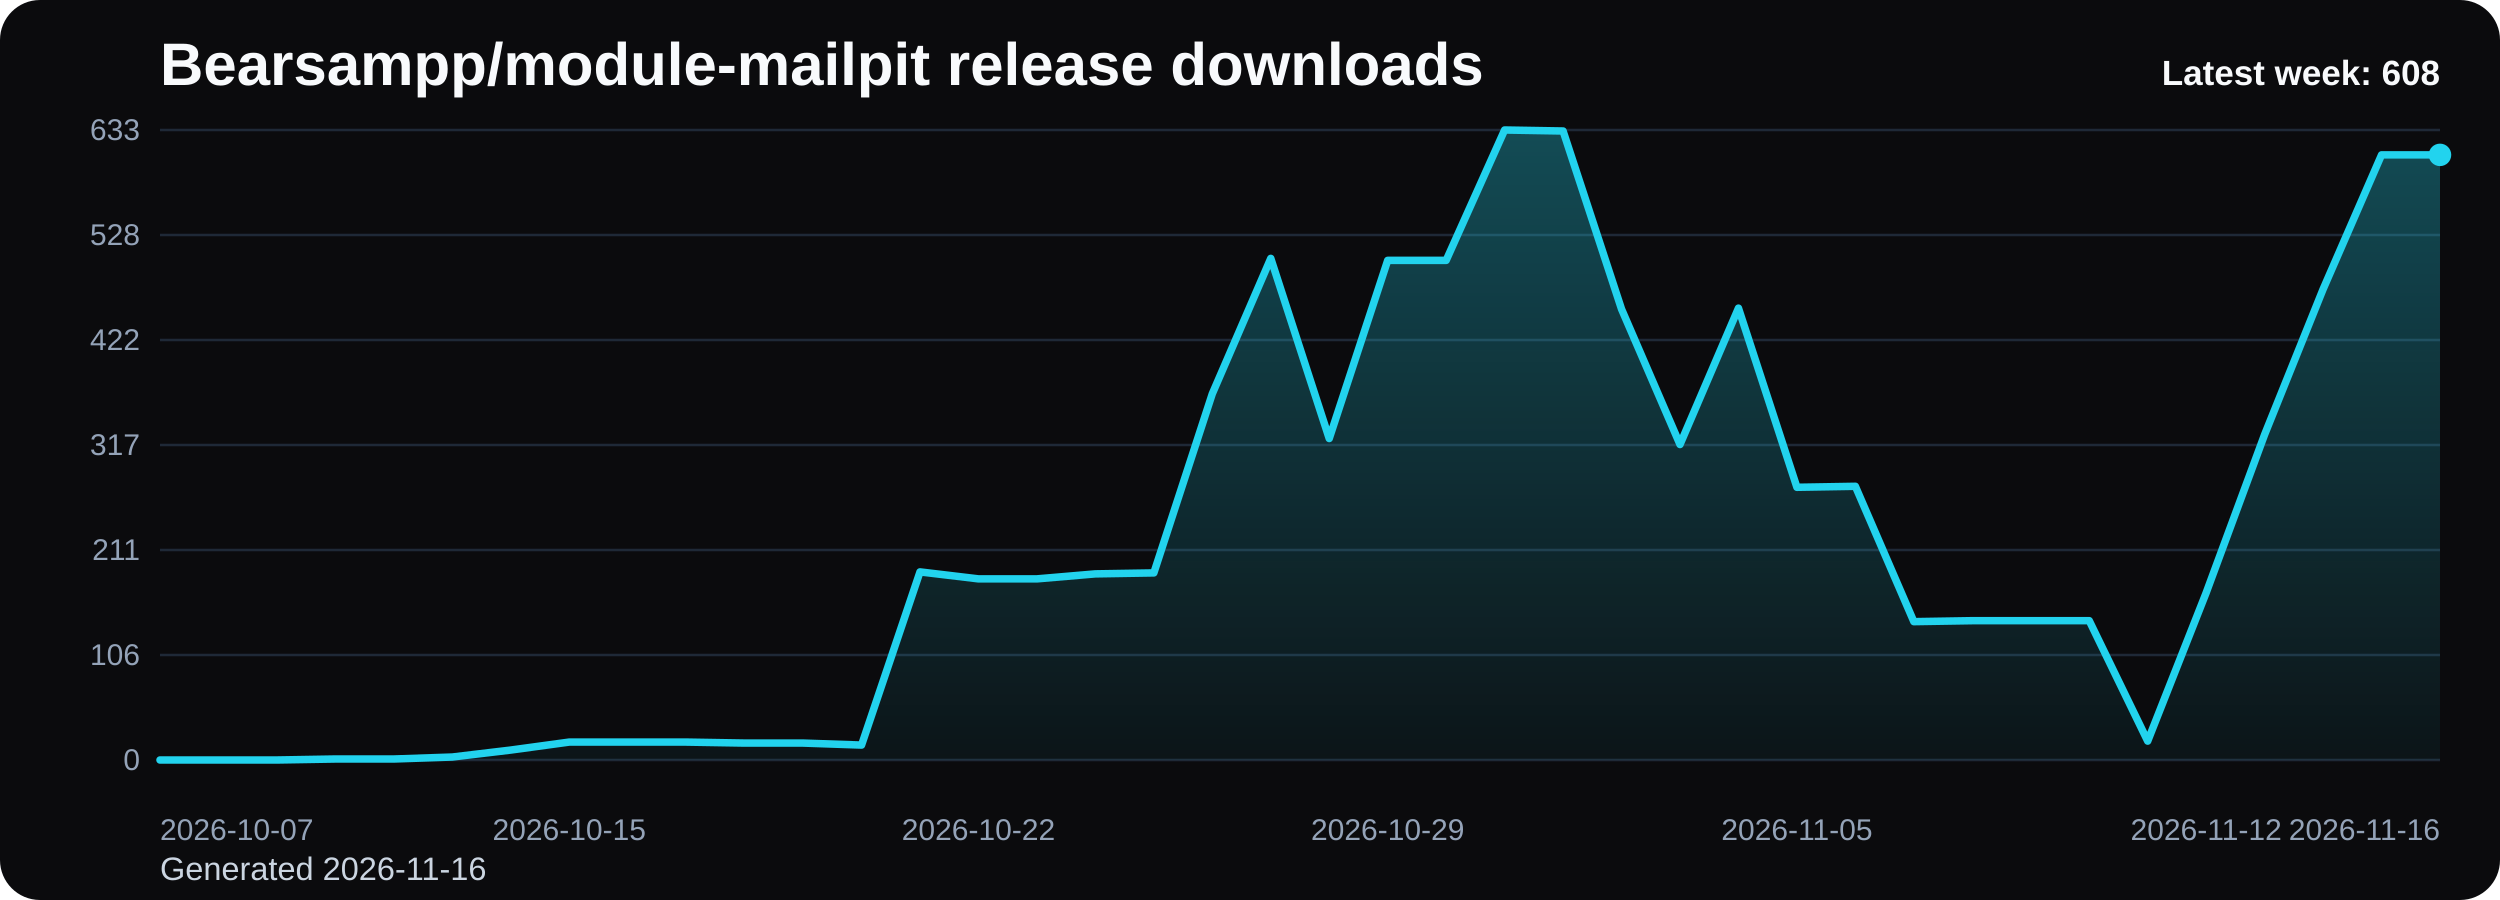
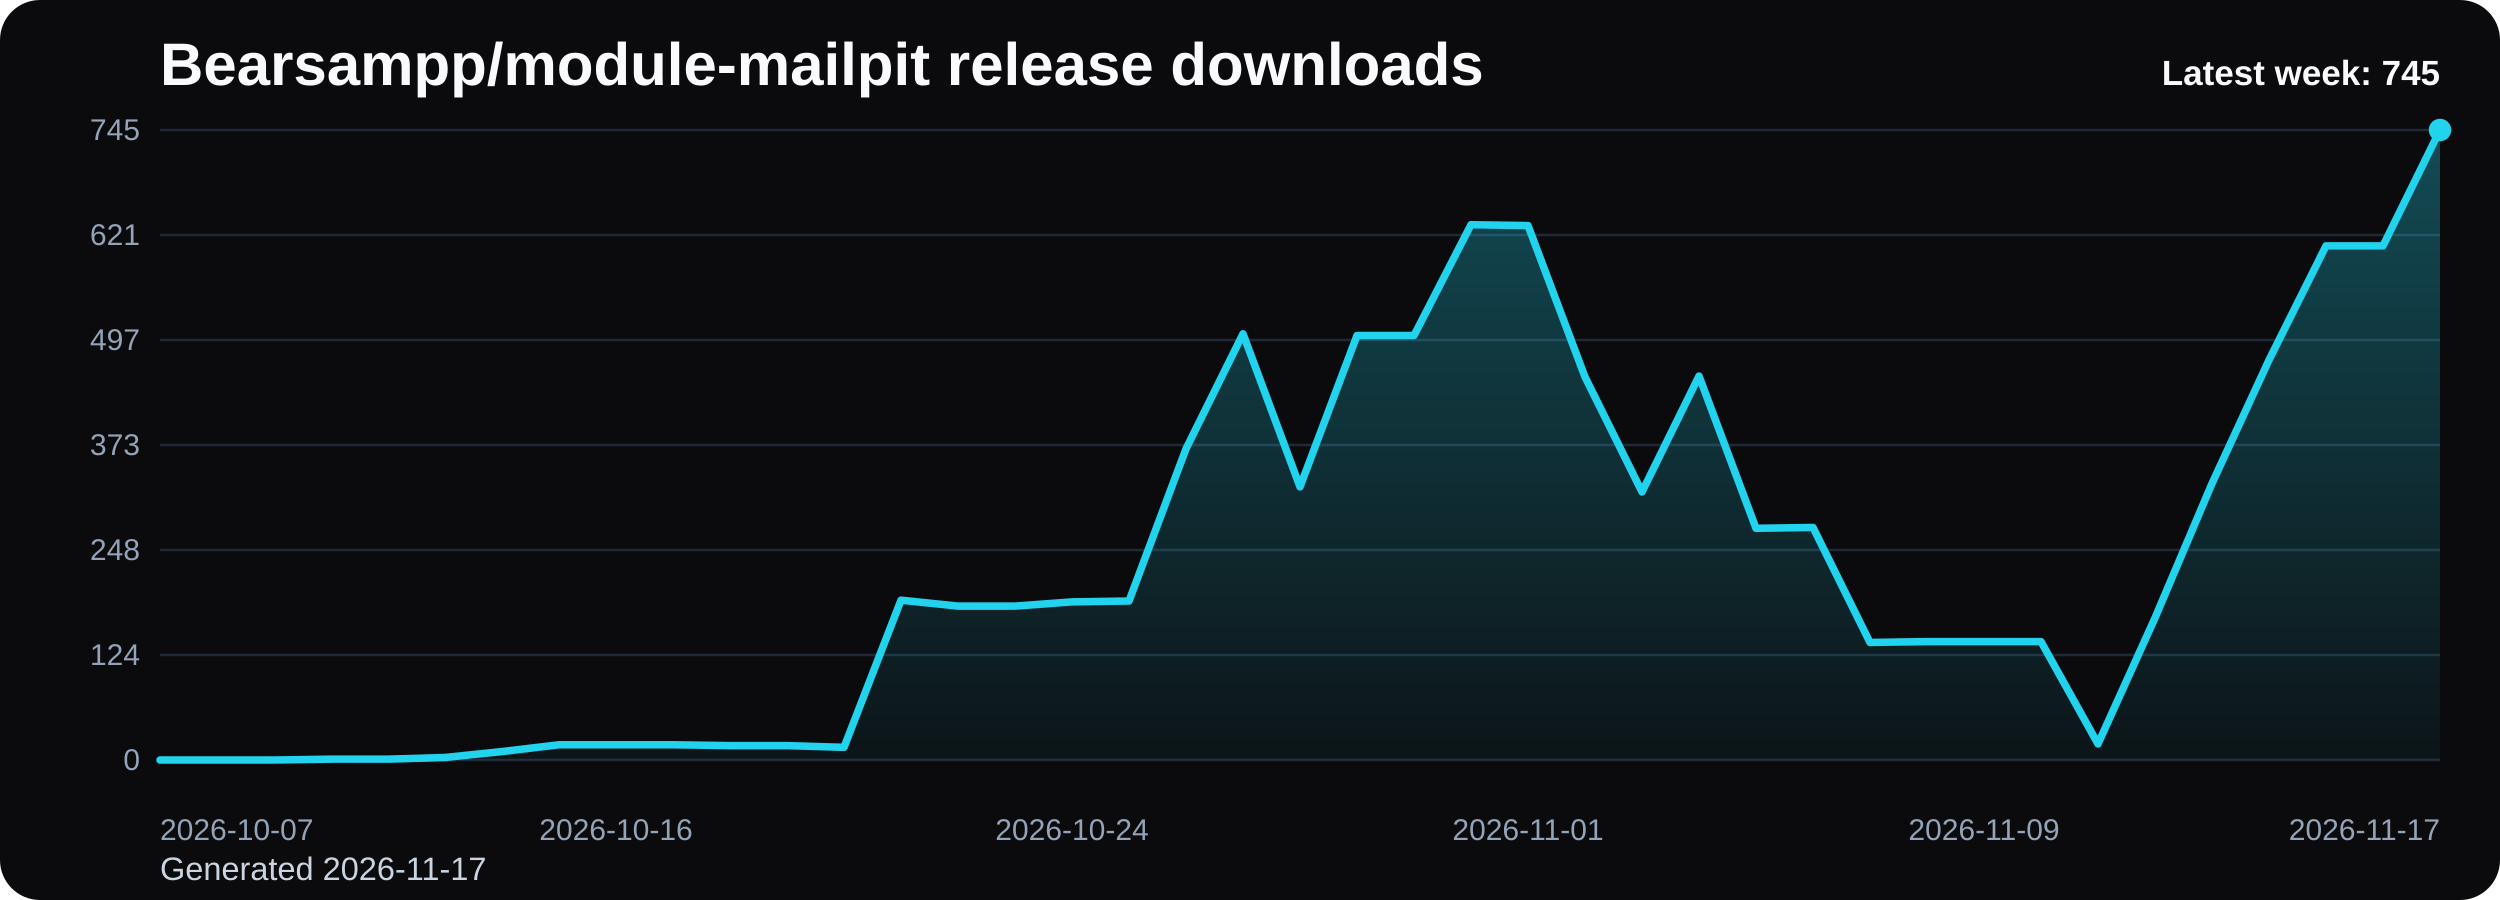
<svg xmlns="http://www.w3.org/2000/svg" viewBox="0 0 1000 360" role="img" aria-label="Bearsampp/module-mailpit release downloads chart">
  <defs>
    <linearGradient id="fill-weekly-black" x1="0" y1="0" x2="0" y2="1">
      <stop offset="0%" stop-color="#22d3ee" stop-opacity="0.32" />
      <stop offset="100%" stop-color="#22d3ee" stop-opacity="0.05" />
    </linearGradient>
    <style>
      .bg { fill: #0b0b0d; }
      .title { font: 700 24px Arial, sans-serif; fill: #f8fafc; }
      .sub { font: 400 13px Arial, sans-serif; fill: #cbd5e1; }
      .grid { stroke: #1f2937; stroke-width: 1; }
      .axis { font: 400 12px Arial, sans-serif; fill: #94a3b8; }
      .line { fill: none; stroke: #22d3ee; stroke-width: 3; stroke-linecap: round; stroke-linejoin: round; }
      .dot { fill: #22d3ee; }
      .value { font: 600 11px Arial, sans-serif; fill: #cbd5e1; }
      .latest { font: 700 14px Arial, sans-serif; fill: #f8fafc; }
    </style>
  </defs>
  <rect class="bg" x="0" y="0" width="1000" height="360" rx="16" />
  <text class="title" x="64" y="34">Bearsampp/module-mailpit release downloads</text>
-   <text class="sub" x="64" y="352">Generated 2026-11-16</text>
+   <text class="sub" x="64" y="352">Generated 2026-11-17</text>
  <line x1="64" y1="52.00" x2="976" y2="52.00" class="grid" />
-   <text x="56" y="56.00" text-anchor="end" class="axis">633</text>
+   <text x="56" y="56.00" text-anchor="end" class="axis">745</text>
  <line x1="64" y1="94.00" x2="976" y2="94.00" class="grid" />
-   <text x="56" y="98.00" text-anchor="end" class="axis">528</text>
+   <text x="56" y="98.00" text-anchor="end" class="axis">621</text>
  <line x1="64" y1="136.00" x2="976" y2="136.00" class="grid" />
-   <text x="56" y="140.00" text-anchor="end" class="axis">422</text>
+   <text x="56" y="140.00" text-anchor="end" class="axis">497</text>
  <line x1="64" y1="178.00" x2="976" y2="178.00" class="grid" />
-   <text x="56" y="182.00" text-anchor="end" class="axis">317</text>
+   <text x="56" y="182.00" text-anchor="end" class="axis">373</text>
  <line x1="64" y1="220.00" x2="976" y2="220.00" class="grid" />
-   <text x="56" y="224.00" text-anchor="end" class="axis">211</text>
+   <text x="56" y="224.00" text-anchor="end" class="axis">248</text>
  <line x1="64" y1="262.00" x2="976" y2="262.00" class="grid" />
-   <text x="56" y="266.00" text-anchor="end" class="axis">106</text>
+   <text x="56" y="266.00" text-anchor="end" class="axis">124</text>
  <line x1="64" y1="304.00" x2="976" y2="304.00" class="grid" />
  <text x="56" y="308.00" text-anchor="end" class="axis">0</text>
-   <path d="M 64.00 304 L 64.00 304.00 L 87.38 304.00 L 110.77 304.00 L 134.15 303.60 L 157.54 303.60 L 180.92 302.81 L 204.31 300.02 L 227.69 296.83 L 251.08 296.83 L 274.46 296.83 L 297.85 297.23 L 321.23 297.23 L 344.62 298.03 L 368.00 228.76 L 391.38 231.55 L 414.77 231.55 L 438.15 229.55 L 461.54 229.16 L 484.92 157.50 L 508.31 103.36 L 531.69 175.41 L 555.08 104.15 L 578.46 104.15 L 601.85 52.00 L 625.23 52.40 L 648.62 123.66 L 672.00 177.80 L 695.38 123.26 L 718.77 194.92 L 742.15 194.52 L 765.54 248.66 L 788.92 248.27 L 812.31 248.27 L 835.69 248.27 L 859.08 296.44 L 882.46 237.12 L 905.85 173.82 L 929.23 115.70 L 952.62 61.95 L 976.00 61.95 L 976.00 304 Z" fill="url(#fill-weekly-black)" />
-   <polyline class="line" points="64.00,304.00 87.38,304.00 110.77,304.00 134.15,303.60 157.54,303.60 180.92,302.81 204.31,300.02 227.69,296.83 251.08,296.83 274.46,296.83 297.85,297.23 321.23,297.23 344.62,298.03 368.00,228.76 391.38,231.55 414.77,231.55 438.15,229.55 461.54,229.16 484.92,157.50 508.31,103.36 531.69,175.41 555.08,104.15 578.46,104.15 601.85,52.00 625.23,52.40 648.62,123.66 672.00,177.80 695.38,123.26 718.77,194.92 742.15,194.52 765.54,248.66 788.92,248.27 812.31,248.27 835.69,248.27 859.08,296.44 882.46,237.12 905.85,173.82 929.23,115.70 952.62,61.95 976.00,61.95" />
-   <circle class="dot" cx="976.00" cy="61.95" r="4.5" />
+   <path d="M 64.00 304 L 64.00 304.00 L 86.80 304.00 L 109.60 304.00 L 132.40 303.66 L 155.20 303.66 L 178.00 302.99 L 200.80 300.62 L 223.60 297.91 L 246.40 297.91 L 269.20 297.91 L 292.00 298.25 L 314.80 298.25 L 337.60 298.93 L 360.40 240.07 L 383.20 242.44 L 406.00 242.44 L 428.80 240.75 L 451.60 240.41 L 474.40 179.52 L 497.20 133.52 L 520.00 194.74 L 542.80 134.20 L 565.60 134.20 L 588.40 89.88 L 611.20 90.22 L 634.00 150.77 L 656.80 196.77 L 679.60 150.43 L 702.40 211.32 L 725.20 210.98 L 748.00 256.98 L 770.80 256.64 L 793.60 256.64 L 816.40 256.64 L 839.20 297.57 L 862.00 247.17 L 884.80 193.39 L 907.60 144.01 L 930.40 98.34 L 953.20 98.34 L 976.00 52.00 L 976.00 304 Z" fill="url(#fill-weekly-black)" />
+   <polyline class="line" points="64.00,304.00 86.80,304.00 109.60,304.00 132.40,303.66 155.20,303.66 178.00,302.99 200.80,300.62 223.60,297.91 246.40,297.91 269.20,297.91 292.00,298.25 314.80,298.25 337.60,298.93 360.40,240.07 383.20,242.44 406.00,242.44 428.80,240.75 451.60,240.41 474.40,179.52 497.20,133.52 520.00,194.74 542.80,134.20 565.60,134.20 588.40,89.88 611.20,90.22 634.00,150.77 656.80,196.77 679.60,150.43 702.40,211.32 725.20,210.98 748.00,256.98 770.80,256.64 793.60,256.64 816.40,256.64 839.20,297.57 862.00,247.17 884.80,193.39 907.60,144.01 930.40,98.34 953.20,98.34 976.00,52.00" />
+   <circle class="dot" cx="976.00" cy="52.00" r="4.5" />
  <text class="axis" x="64.00" y="336" text-anchor="start">2026-10-07</text>
-   <text class="axis" x="227.69" y="336" text-anchor="middle">2026-10-15</text>
-   <text class="axis" x="391.38" y="336" text-anchor="middle">2026-10-22</text>
-   <text class="axis" x="555.08" y="336" text-anchor="middle">2026-10-29</text>
-   <text class="axis" x="718.77" y="336" text-anchor="middle">2026-11-05</text>
-   <text class="axis" x="882.46" y="336" text-anchor="middle">2026-11-12</text>
-   <text class="axis" x="976.00" y="336" text-anchor="end">2026-11-16</text>
-   <text class="latest" x="976" y="34" text-anchor="end">Latest week: 608</text>
+   <text class="axis" x="246.40" y="336" text-anchor="middle">2026-10-16</text>
+   <text class="axis" x="428.80" y="336" text-anchor="middle">2026-10-24</text>
+   <text class="axis" x="611.20" y="336" text-anchor="middle">2026-11-01</text>
+   <text class="axis" x="793.60" y="336" text-anchor="middle">2026-11-09</text>
+   <text class="axis" x="976.00" y="336" text-anchor="end">2026-11-17</text>
+   <text class="latest" x="976" y="34" text-anchor="end">Latest week: 745</text>
</svg>
